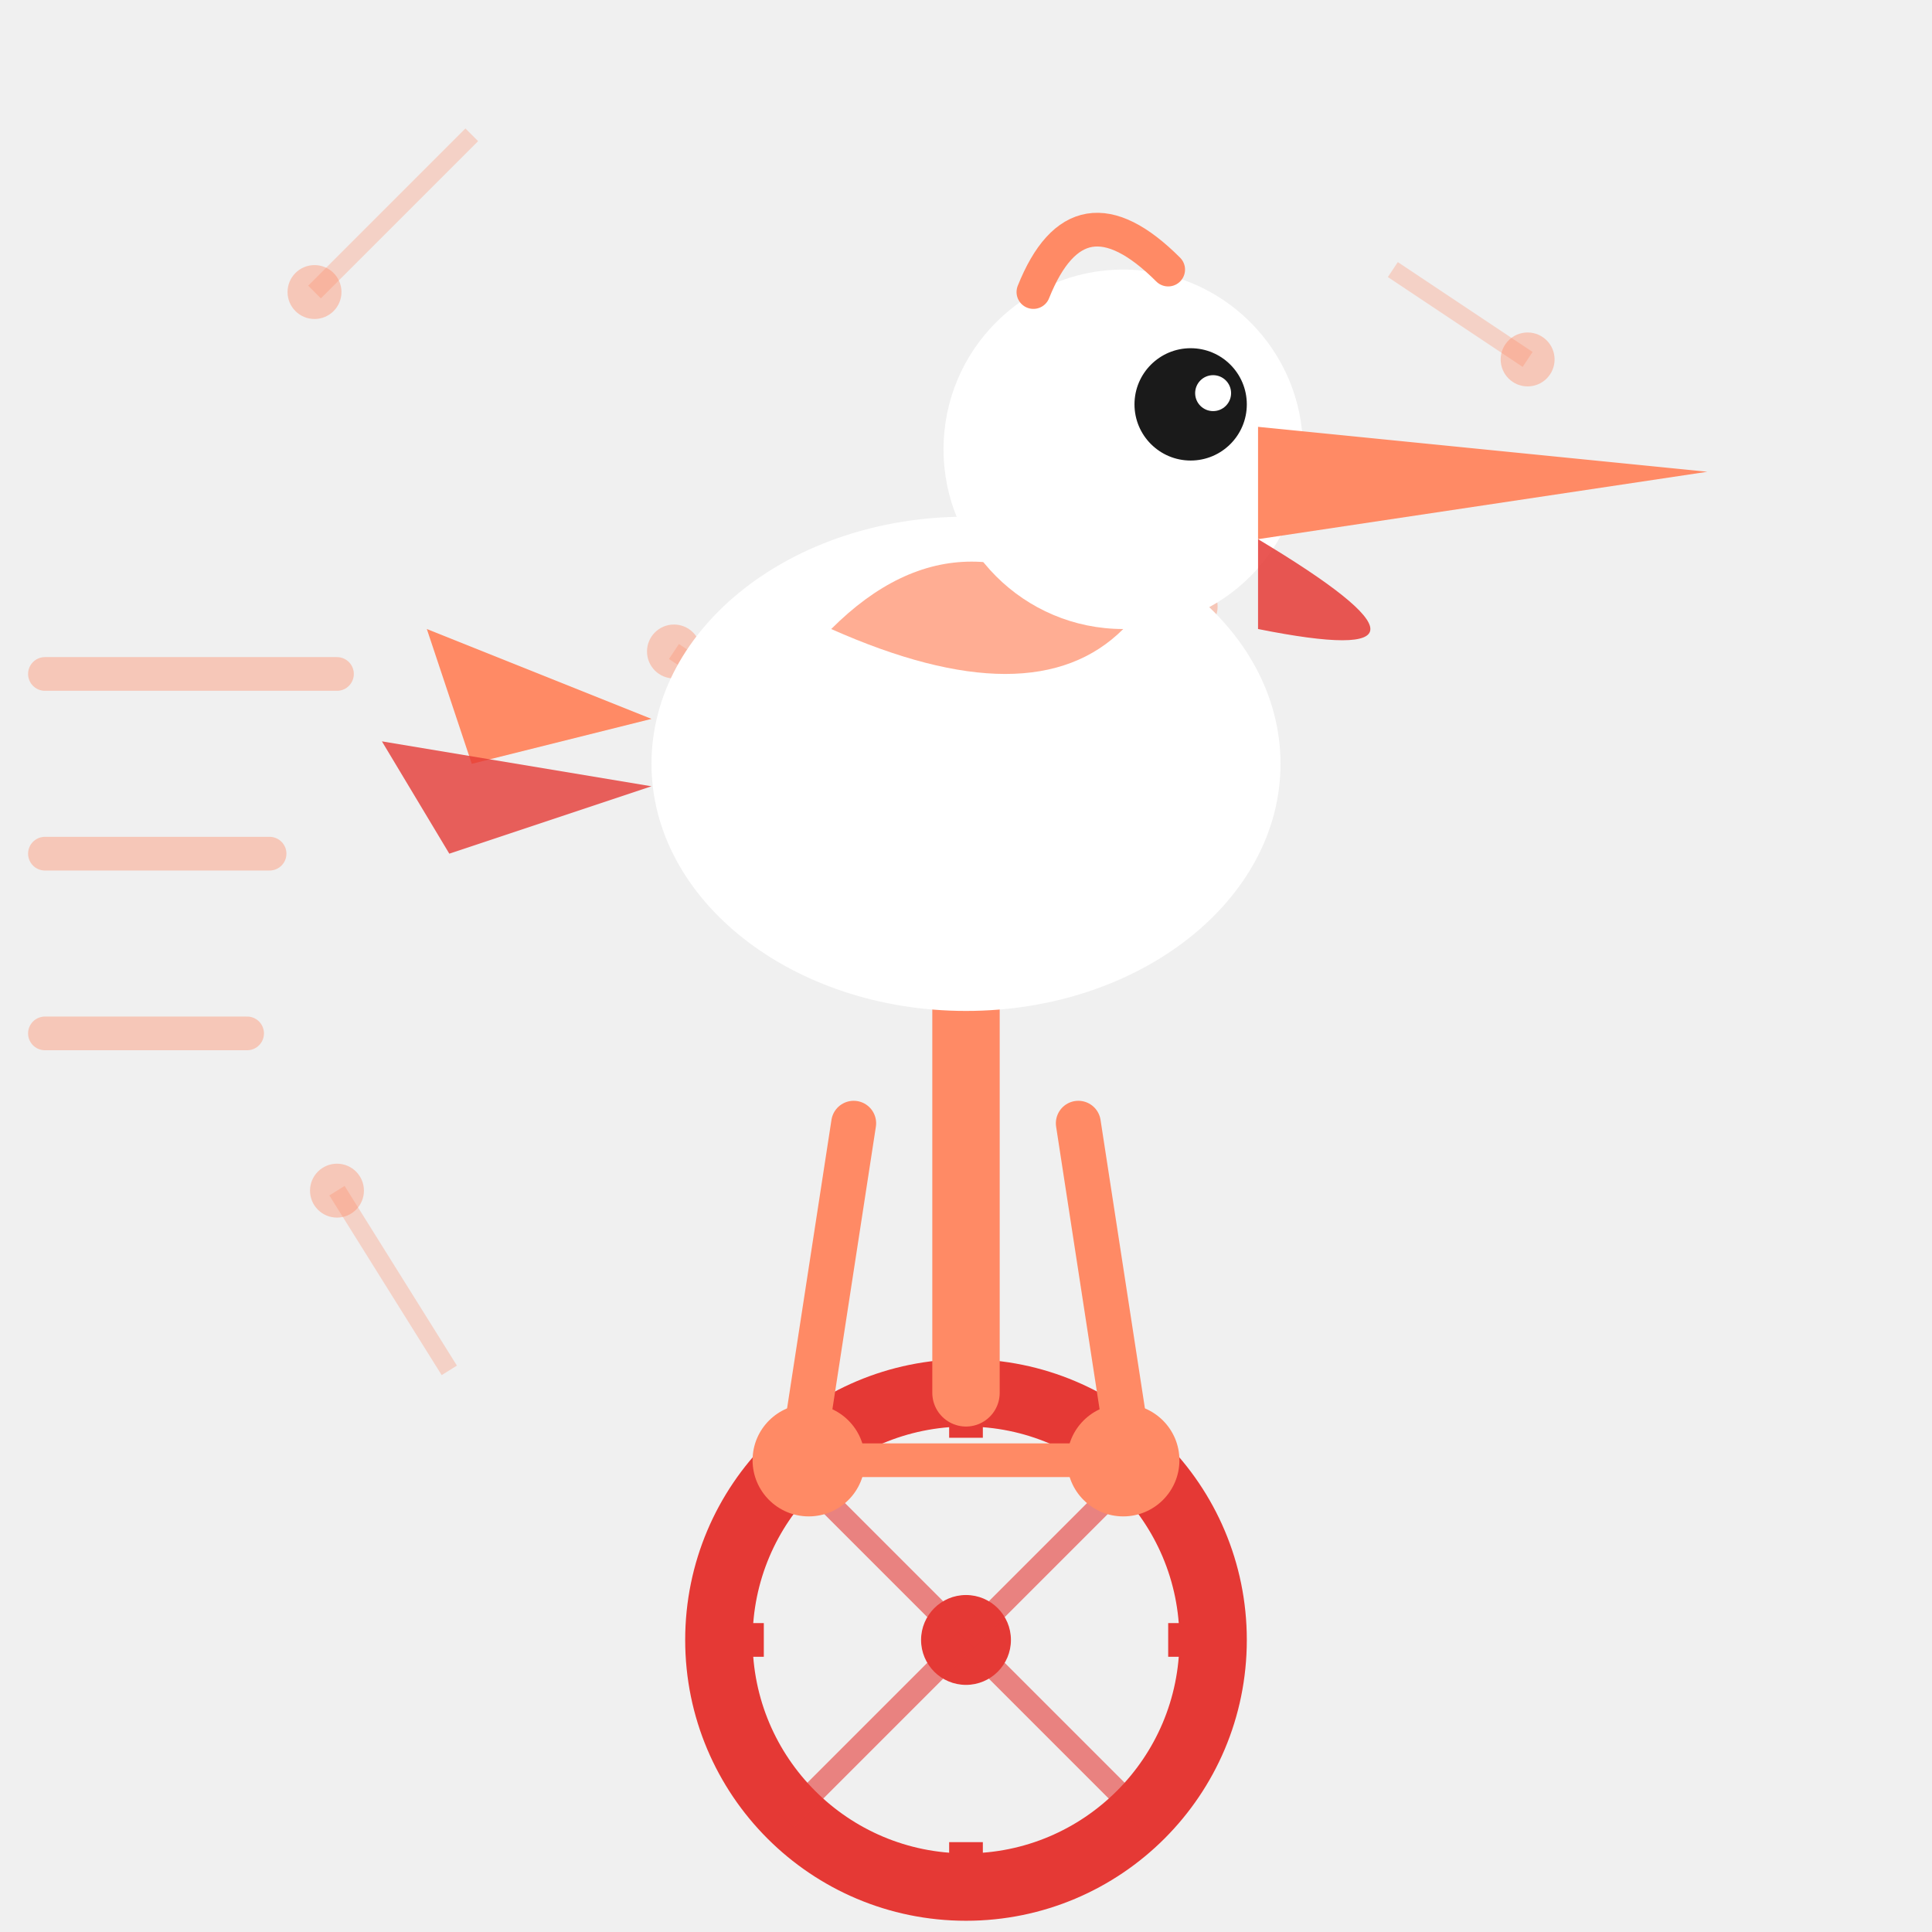
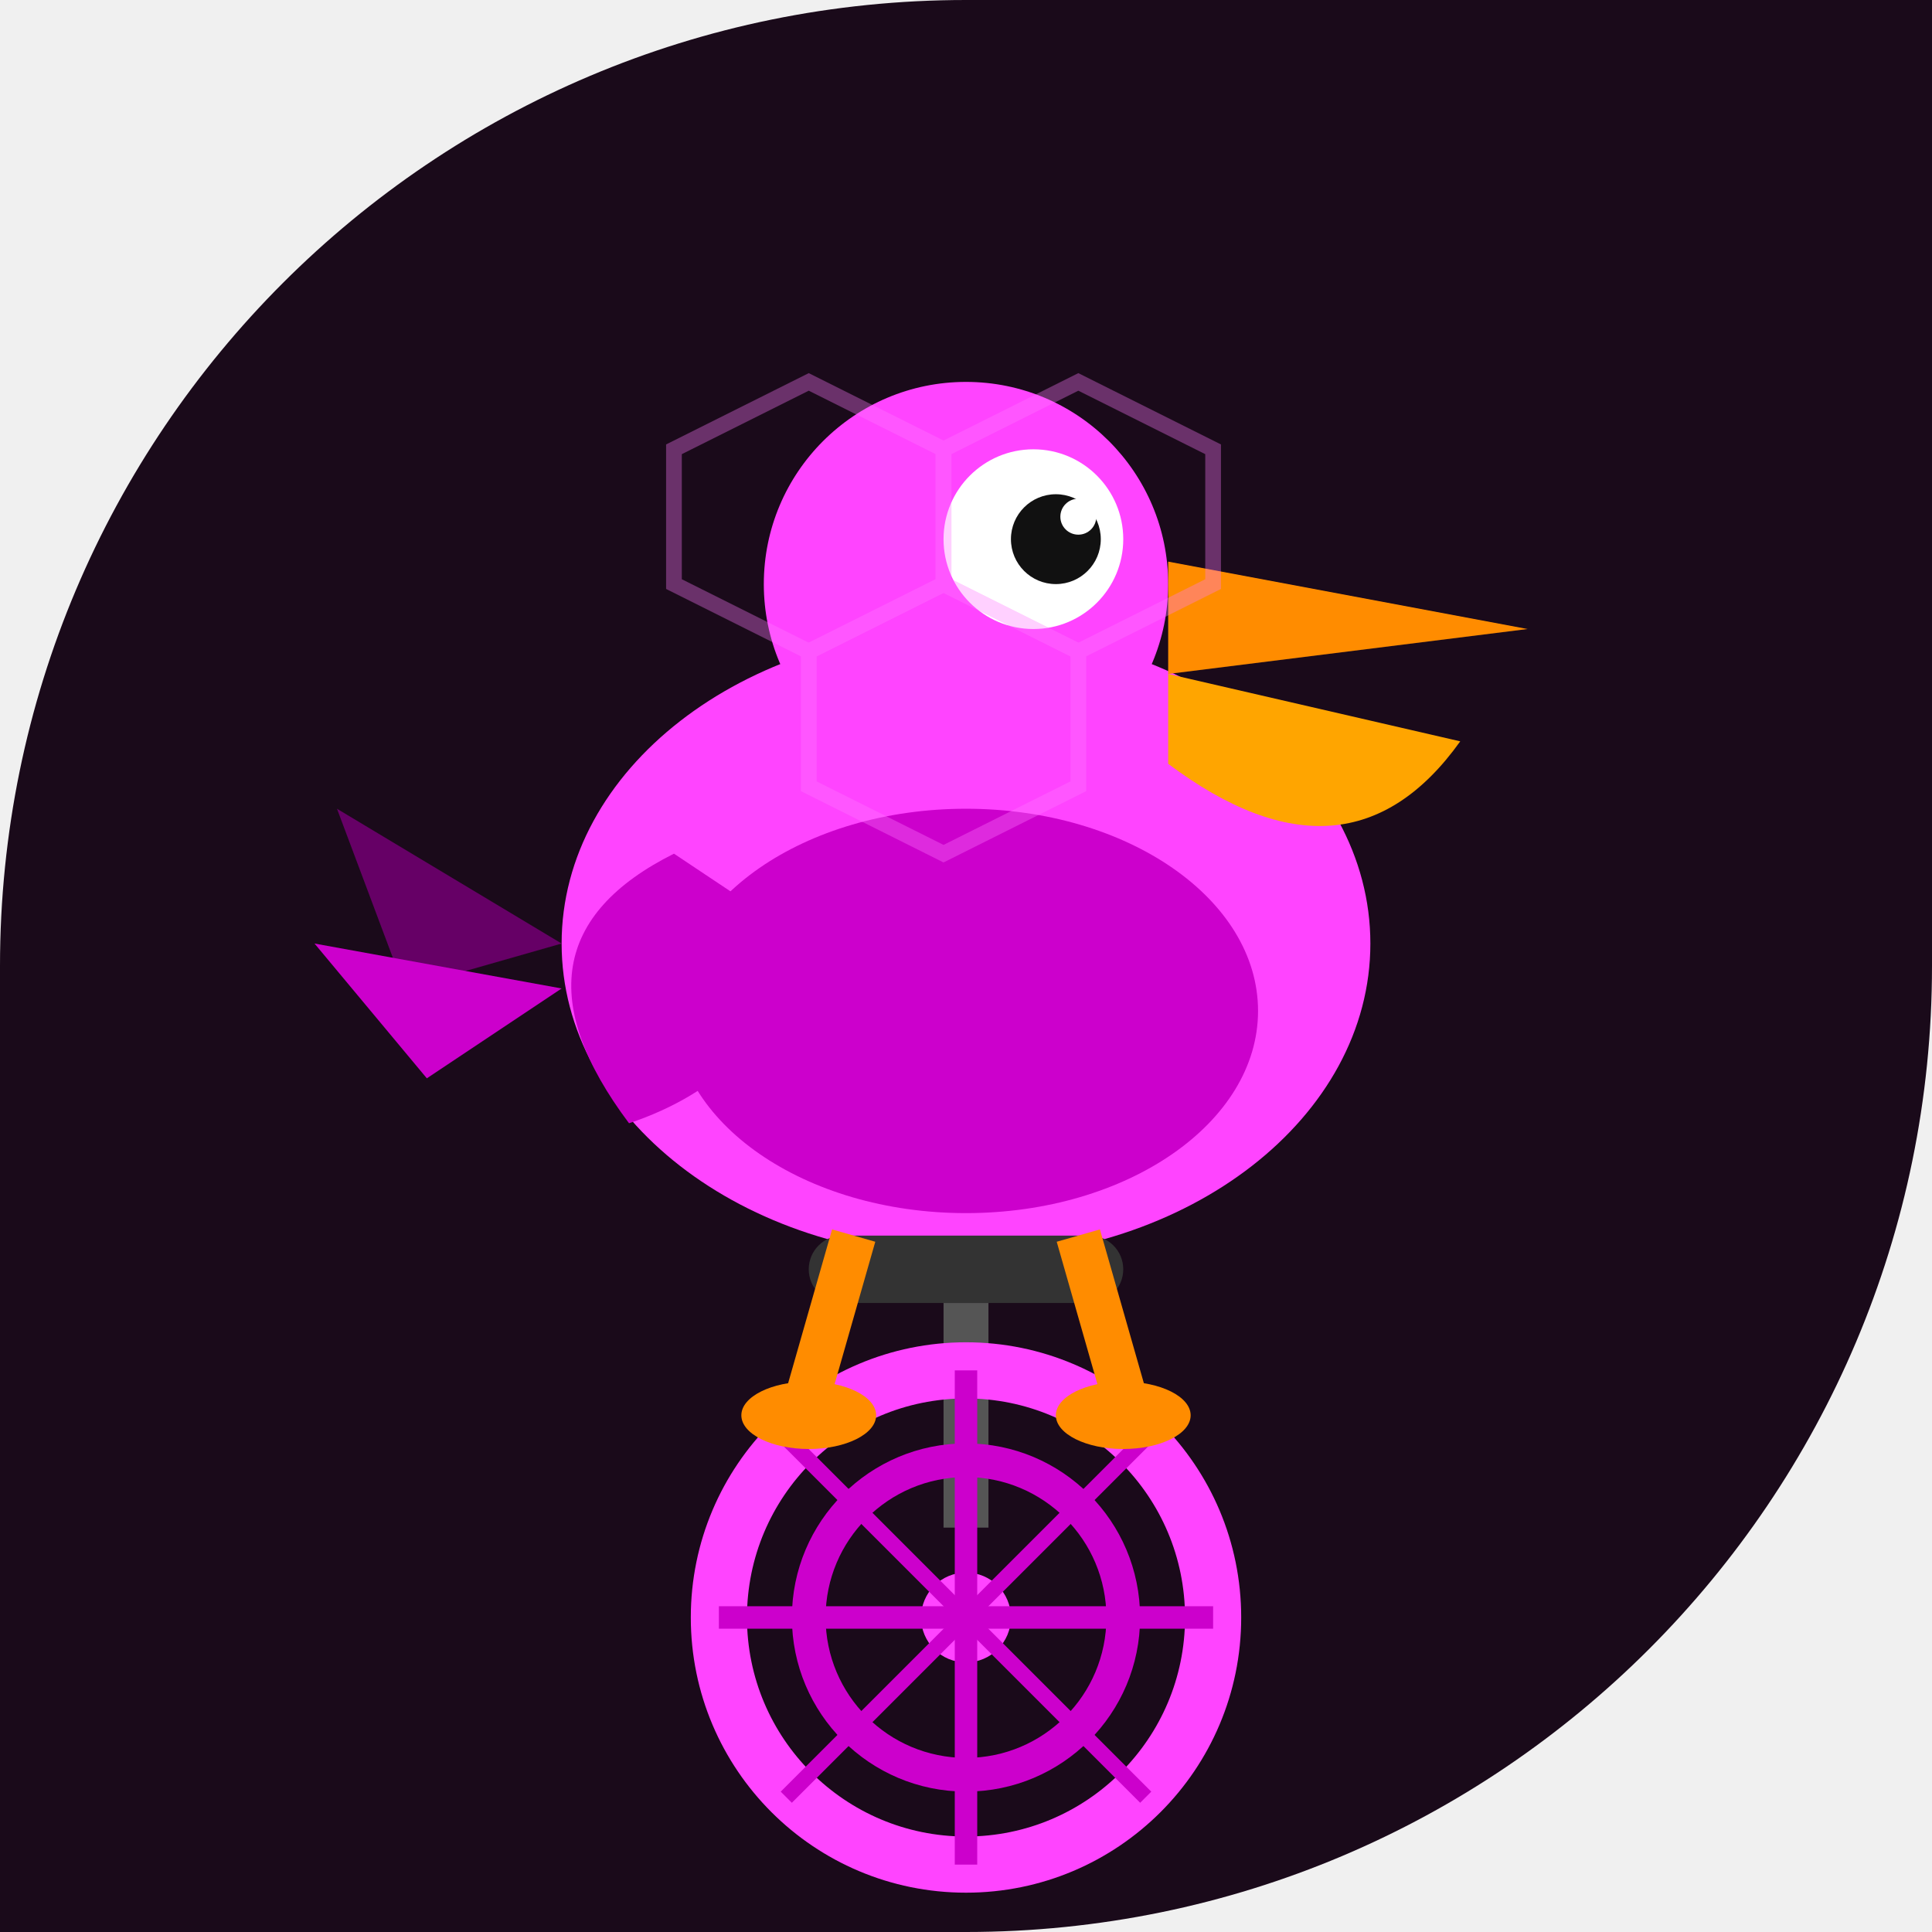
<svg xmlns="http://www.w3.org/2000/svg" width="86" height="86" viewBox="0 0 86 86">
  <defs>
-     <clipPath id="c105">
-       <path d="M 0 0 L 86.0 0 L 86.0 86.0 L 0 86.0 Z M 43 0 A 43.0 43.0 0 0 1 86.0 43.0 L 86 0 Z M 86 43 A 43.0 43.0 0 0 1 43.0 86.0 L 86 86 Z" />
+     <clipPath id="shape-clip">
+       <path d="M 0 0 L 86.0 0 L 86.0 86.0 L 0 86.0 Z M 0 43 A 43.0 43.0 0 0 1 43.0 0.0 L 0 0 Z M 86 43 A 43.0 43.0 0 0 1 43.0 86.0 L 86 86 Z" />
    </clipPath>
  </defs>
-   <g clip-path="url(#c105)">
-     <line x1="39" y1="35" x2="30" y2="29" stroke="#FF8A65" stroke-width="0.8" opacity="0.3" />
-     <circle cx="30" cy="29" r="1.2" fill="#FF8A65" opacity="0.4" />
-     <line x1="20" y1="61" x2="15" y2="53" stroke="#FF8A65" stroke-width="0.8" opacity="0.3" />
-     <circle cx="15" cy="53" r="1.2" fill="#FF8A65" opacity="0.4" />
-     <line x1="62" y1="12" x2="68" y2="16" stroke="#FF8A65" stroke-width="0.8" opacity="0.3" />
-     <circle cx="68" cy="16" r="1.2" fill="#FF8A65" opacity="0.4" />
-     <line x1="49" y1="20" x2="53" y2="27" stroke="#FF8A65" stroke-width="0.8" opacity="0.3" />
-     <circle cx="53" cy="27" r="1.2" fill="#FF8A65" opacity="0.4" />
-     <line x1="21" y1="6" x2="14" y2="13" stroke="#FF8A65" stroke-width="0.8" opacity="0.3" />
-     <circle cx="14" cy="13" r="1.2" fill="#FF8A65" opacity="0.4" />
-     <circle cx="43" cy="73" r="11" fill="none" stroke="#E53935" stroke-width="3" />
-     <circle cx="43" cy="73" r="2" fill="#E53935" />
-     <line x1="43" y1="62" x2="43" y2="64" stroke="#E53935" stroke-width="1.5" />
-     <line x1="43" y1="82" x2="43" y2="84" stroke="#E53935" stroke-width="1.5" />
-     <line x1="32" y1="73" x2="34" y2="73" stroke="#E53935" stroke-width="1.5" />
-     <line x1="52" y1="73" x2="54" y2="73" stroke="#E53935" stroke-width="1.5" />
-     <line x1="43" y1="73" x2="35" y2="65" stroke="#E53935" stroke-width="1" opacity="0.6" />
-     <line x1="43" y1="73" x2="51" y2="65" stroke="#E53935" stroke-width="1" opacity="0.6" />
-     <line x1="43" y1="73" x2="35" y2="81" stroke="#E53935" stroke-width="1" opacity="0.6" />
-     <line x1="43" y1="73" x2="51" y2="81" stroke="#E53935" stroke-width="1" opacity="0.6" />
-     <line x1="43" y1="62" x2="43" y2="44" stroke="#FF8A65" stroke-width="3" stroke-linecap="round" />
-     <line x1="43" y1="44" x2="38" y2="42" stroke="#FF8A65" stroke-width="2.5" stroke-linecap="round" />
-     <line x1="43" y1="44" x2="48" y2="42" stroke="#FF8A65" stroke-width="2.5" stroke-linecap="round" />
-     <circle cx="36" cy="65" r="2.5" fill="#FF8A65" />
-     <circle cx="50" cy="65" r="2.5" fill="#FF8A65" />
-     <line x1="36" y1="65" x2="50" y2="65" stroke="#FF8A65" stroke-width="1.5" />
-     <line x1="38" y1="50" x2="36" y2="63" stroke="#FF8A65" stroke-width="2" stroke-linecap="round" />
-     <line x1="48" y1="50" x2="50" y2="63" stroke="#FF8A65" stroke-width="2" stroke-linecap="round" />
-     <ellipse cx="43" cy="34" rx="14" ry="11" fill="#FFFFFF" />
-     <path d="M 29 32 L 19 28 L 21 34 Z" fill="#FF8A65" />
-     <path d="M 29 35 L 17 33 L 20 38 Z" fill="#E53935" opacity="0.8" />
-     <path d="M 37 28 Q 43 22 50 28 Q 46 32 37 28 Z" fill="#FF8A65" opacity="0.7" />
-     <circle cx="50" cy="20" r="8" fill="#FFFFFF" />
-     <circle cx="53" cy="18" r="2.5" fill="#1A1A1A" />
-     <circle cx="54" cy="17.5" r="0.8" fill="#FFFFFF" />
-     <path d="M 56 19 L 76 21 L 56 24 Z" fill="#FF8A65" />
-     <path d="M 56 24 Q 66.0 30 56 28 Z" fill="#E53935" opacity="0.85" />
-     <path d="M 46 13 Q 48 8 52 12" fill="none" stroke="#FF8A65" stroke-width="1.5" stroke-linecap="round" />
-     <line x1="2" y1="30" x2="15" y2="30" stroke="#FF8A65" stroke-width="1.5" opacity="0.4" stroke-linecap="round" />
-     <line x1="2" y1="38" x2="12" y2="38" stroke="#FF8A65" stroke-width="1.5" opacity="0.4" stroke-linecap="round" />
-     <line x1="2" y1="46" x2="11" y2="46" stroke="#FF8A65" stroke-width="1.5" opacity="0.4" stroke-linecap="round" />
+   <g clip-path="url(#shape-clip)">
+     <path d="M 0 0 L 86.0 0 L 86.0 86.0 L 0 86.0 Z M 0 43 A 43.0 43.0 0 0 1 43.0 0.0 L 0 0 Z M 86 43 A 43.0 43.0 0 0 1 43.0 86.0 L 86 86 Z" fill="#1a0a1a" />
+     <ellipse cx="43" cy="42" rx="18" ry="14" fill="#ff44ff" />
+     <ellipse cx="43" cy="45" rx="13" ry="9" fill="#cc00cc" />
+     <circle cx="43" cy="26" r="9" fill="#ff44ff" />
+     <circle cx="46" cy="24" r="4" fill="white" />
+     <circle cx="47" cy="24" r="2" fill="#111" />
+     <circle cx="48" cy="23" r="0.8" fill="white" />
+     <path d="M 52 25 L 68 28 L 52 30 Z" fill="#ff8c00" />
+     <path d="M 52 30 L 65 33 Q 60 40 52 34 Z" fill="#ffa500" />
+     <path d="M 30 38 Q 22 42 28 50 Q 34 48 36 42 Z" fill="#cc00cc" />
+     <path d="M 25 42 L 15 36 L 18 44 Z" fill="#660066" />
+     <path d="M 25 44 L 14 42 L 19 48 Z" fill="#cc00cc" />
+     <rect x="36" y="55" width="14" height="3" rx="1.5" fill="#333" />
+     <rect x="42" y="58" width="2" height="10" fill="#555" />
+     <circle cx="43" cy="72" r="11" fill="none" stroke="#ff44ff" stroke-width="2.5" />
+     <circle cx="43" cy="72" r="7" fill="none" stroke="#cc00cc" stroke-width="1.5" />
+     <circle cx="43" cy="72" r="2" fill="#ff44ff" />
+     <line x1="43" y1="61" x2="43" y2="83" stroke="#cc00cc" stroke-width="1" />
+     <line x1="32" y1="72" x2="54" y2="72" stroke="#cc00cc" stroke-width="1" />
+     <line x1="35" y1="64" x2="51" y2="80" stroke="#cc00cc" stroke-width="0.7" />
+     <line x1="51" y1="64" x2="35" y2="80" stroke="#cc00cc" stroke-width="0.7" />
+     <line x1="38" y1="55" x2="36" y2="62" stroke="#ff8c00" stroke-width="2" />
+     <line x1="48" y1="55" x2="50" y2="62" stroke="#ff8c00" stroke-width="2" />
+     <ellipse cx="36" cy="63" rx="3" ry="1.5" fill="#ff8c00" />
+     <ellipse cx="50" cy="63" rx="3" ry="1.5" fill="#ff8c00" />
+     <g opacity="0.35">
+       <path d="M 30 20 L 36 17 L 42 20 L 42 26 L 36 29 L 30 26 Z" fill="none" stroke="#ff77ff" stroke-width="0.7" />
+       <path d="M 42 20 L 48 17 L 54 20 L 54 26 L 48 29 L 42 26 Z" fill="none" stroke="#ff77ff" stroke-width="0.7" />
+       <path d="M 36 29 L 42 26 L 48 29 L 48 35 L 42 38 L 36 35 Z" fill="none" stroke="#ff77ff" stroke-width="0.7" />
+     </g>
  </g>
</svg>
